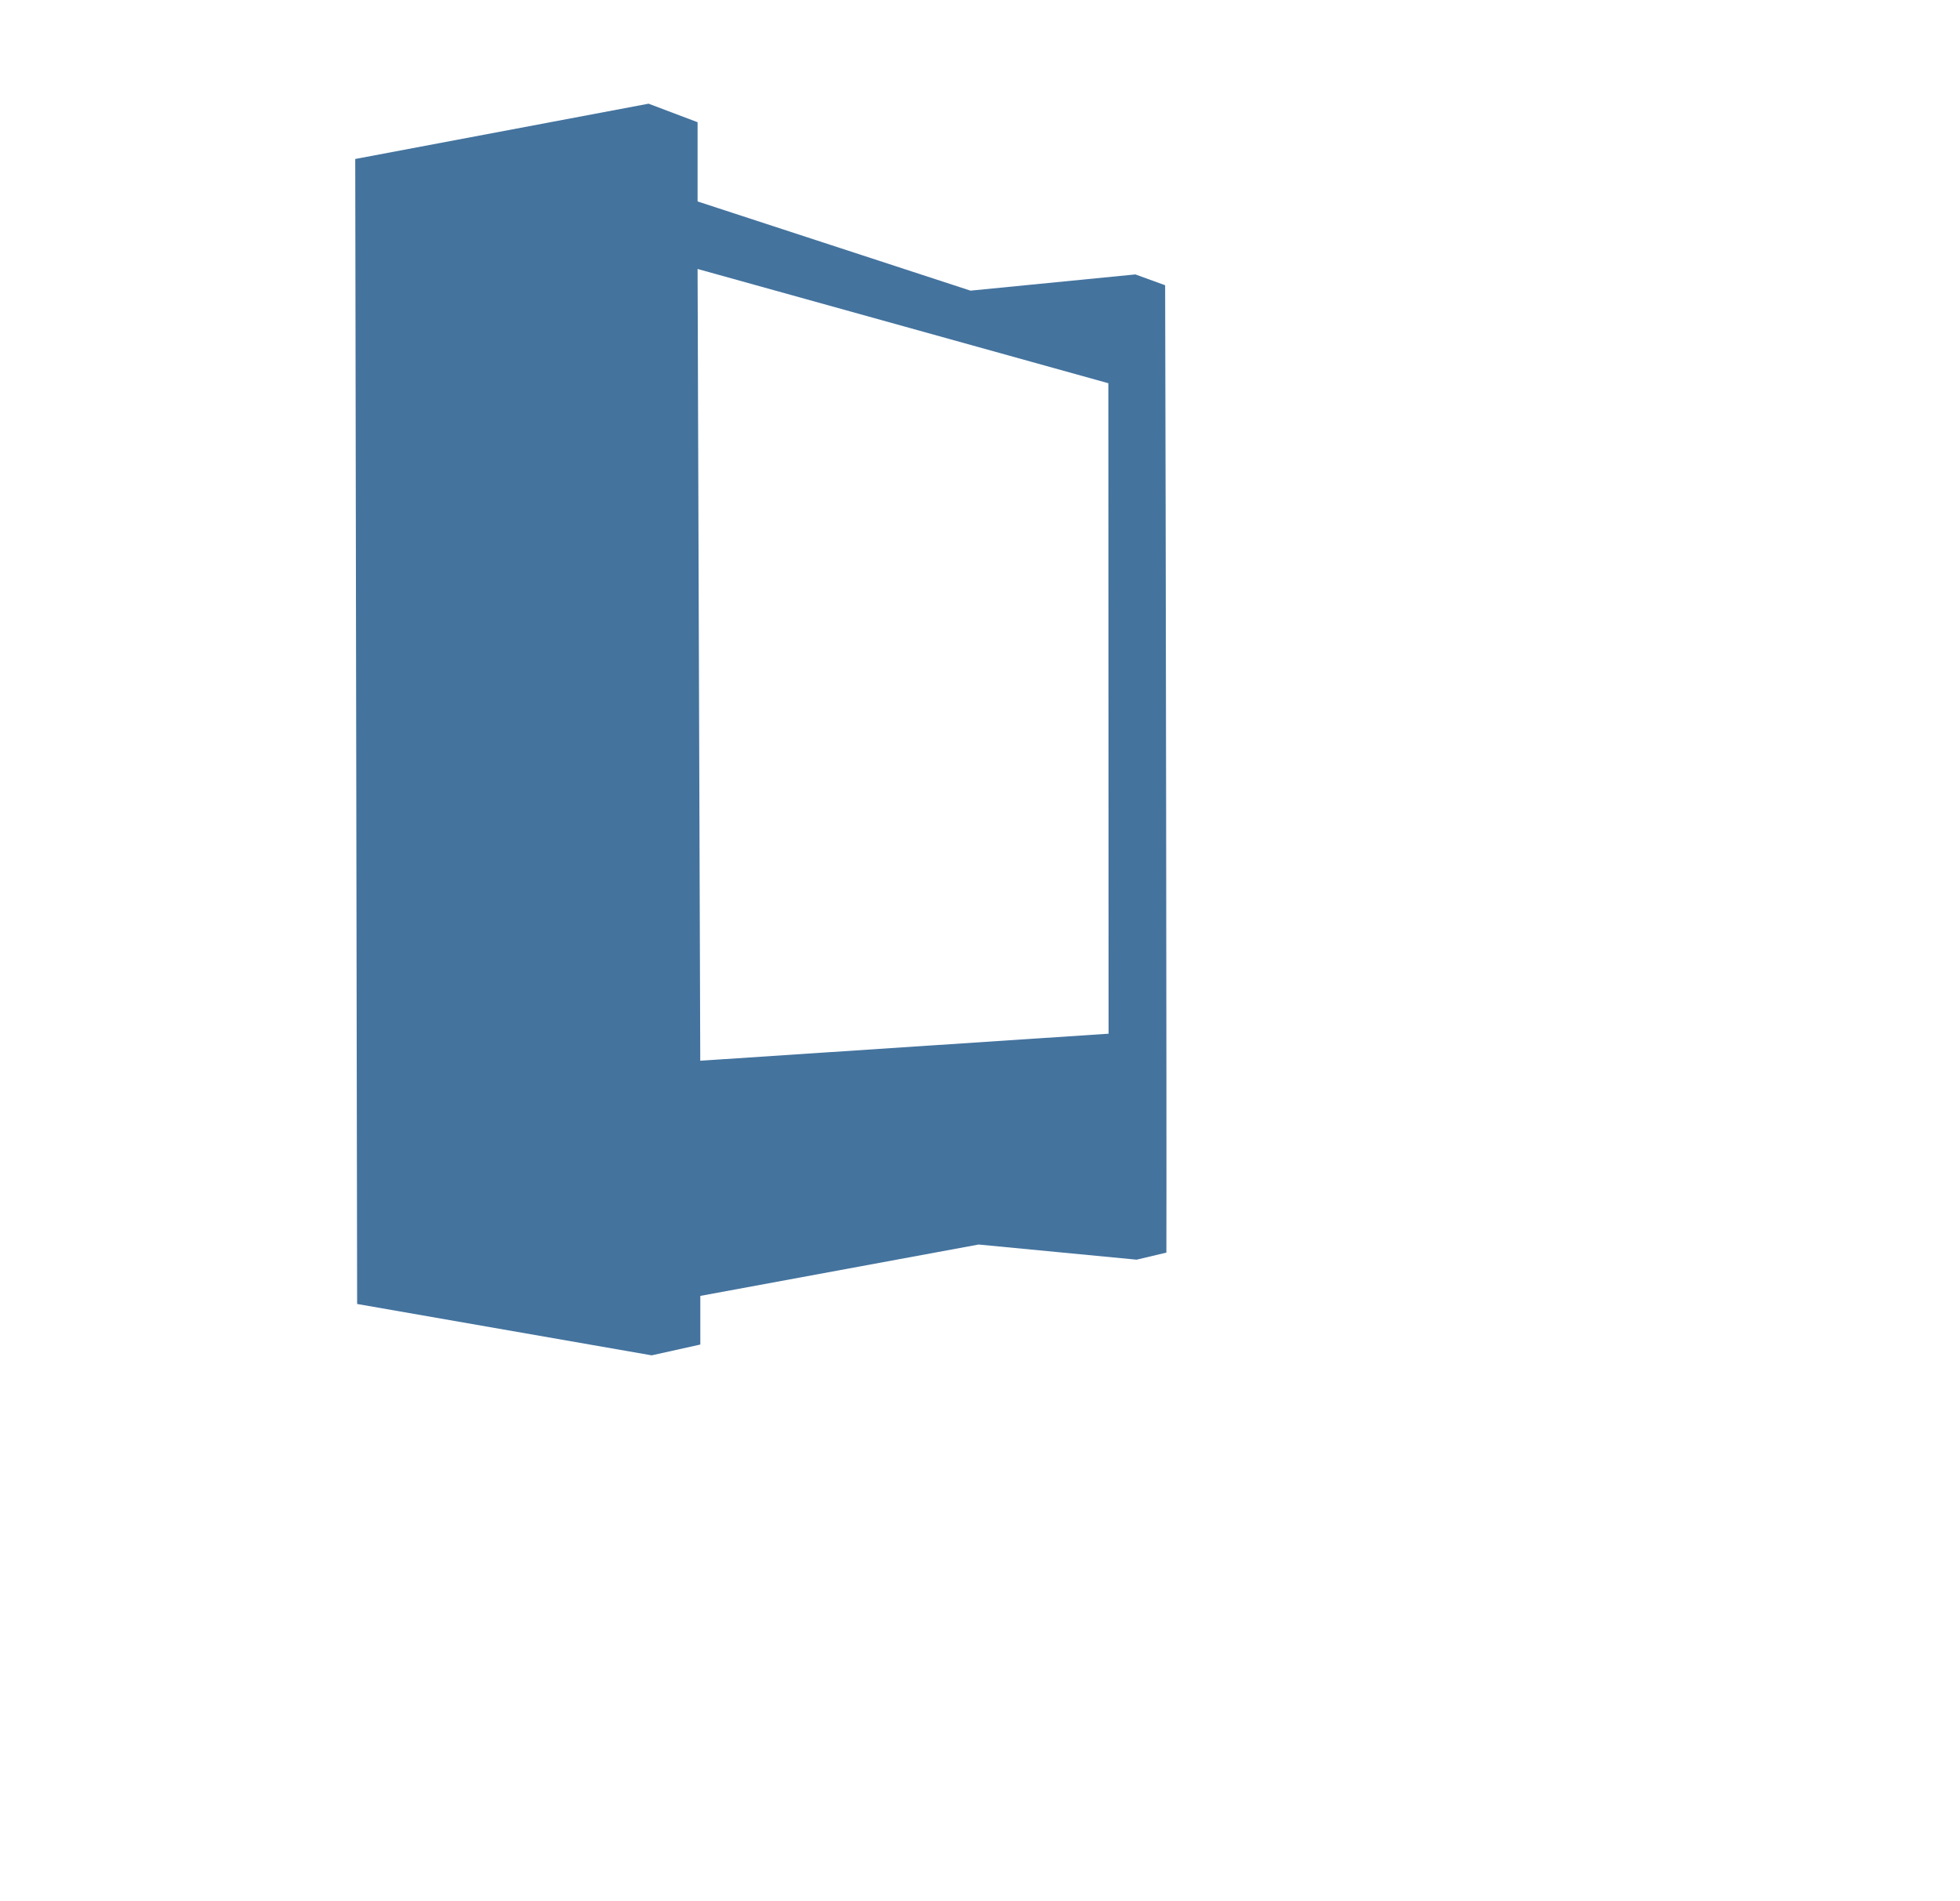
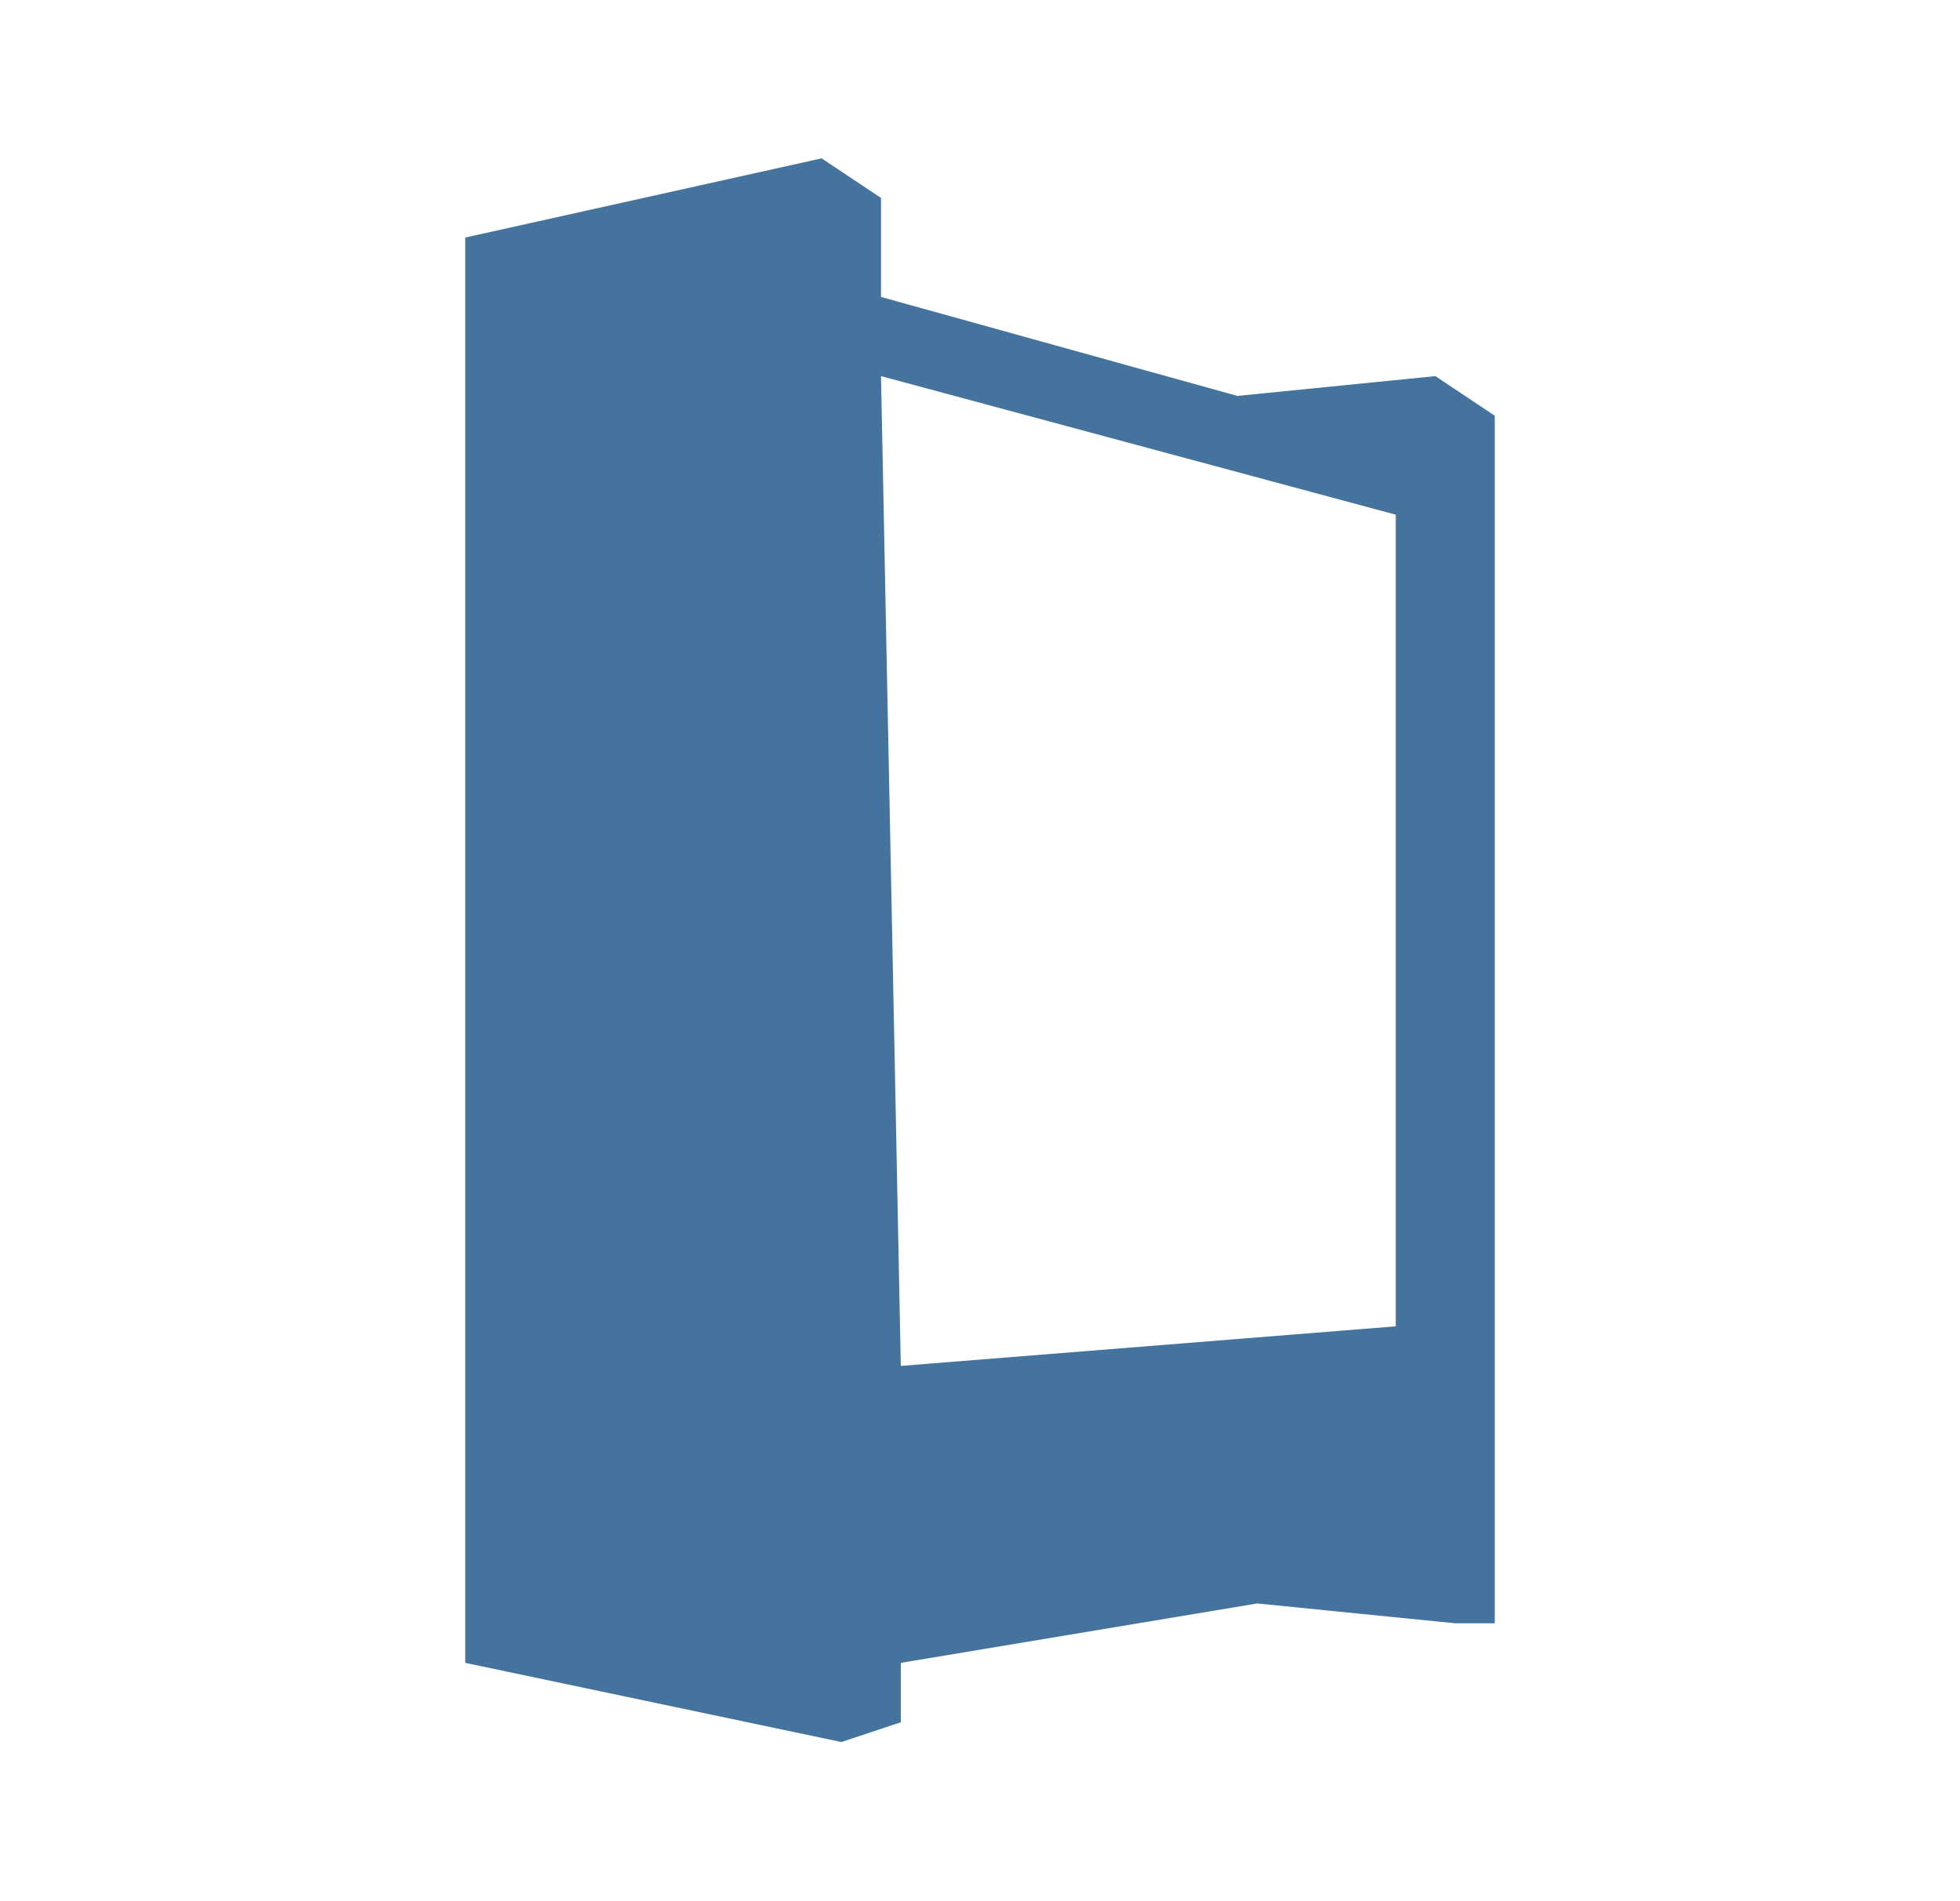
- <svg xmlns="http://www.w3.org/2000/svg" width="33px" height="32px" viewBox="0 0 33 32" fill="#44739e" version="1.1">
-   <path d="m 10.92,1.746 -4.939,0.931 0.016,9.64 0.016,9.64 4.959,0.865 0.819,-0.182 v -0.819 l 4.686,-0.865 2.66,0.255 0.501,-0.119 c 0.006,-1.906 -0.01,-12.568 -0.021,-16.289 L 19.116,4.621 16.34,4.894 11.745,3.392 V 2.058 Z m 0.825,2.783 6.916,1.924 0.004,10.953 -6.875,0.455 z" />
+ <svg xmlns="http://www.w3.org/2000/svg" width="33px" height="32px" viewBox="0 0 24 24" fill="#44739e" version="1.1">
+   <path d="M10,2,5.5,3V21l4.75,1,.75-.25V21l4.5-.75,2.5.25h.5V5.25l-.75-.5L15.25,5l-4.5-1.25V2.5Zm.75,2.75,6.5,1.75V16.75l-6.25.5Z" />
</svg>
